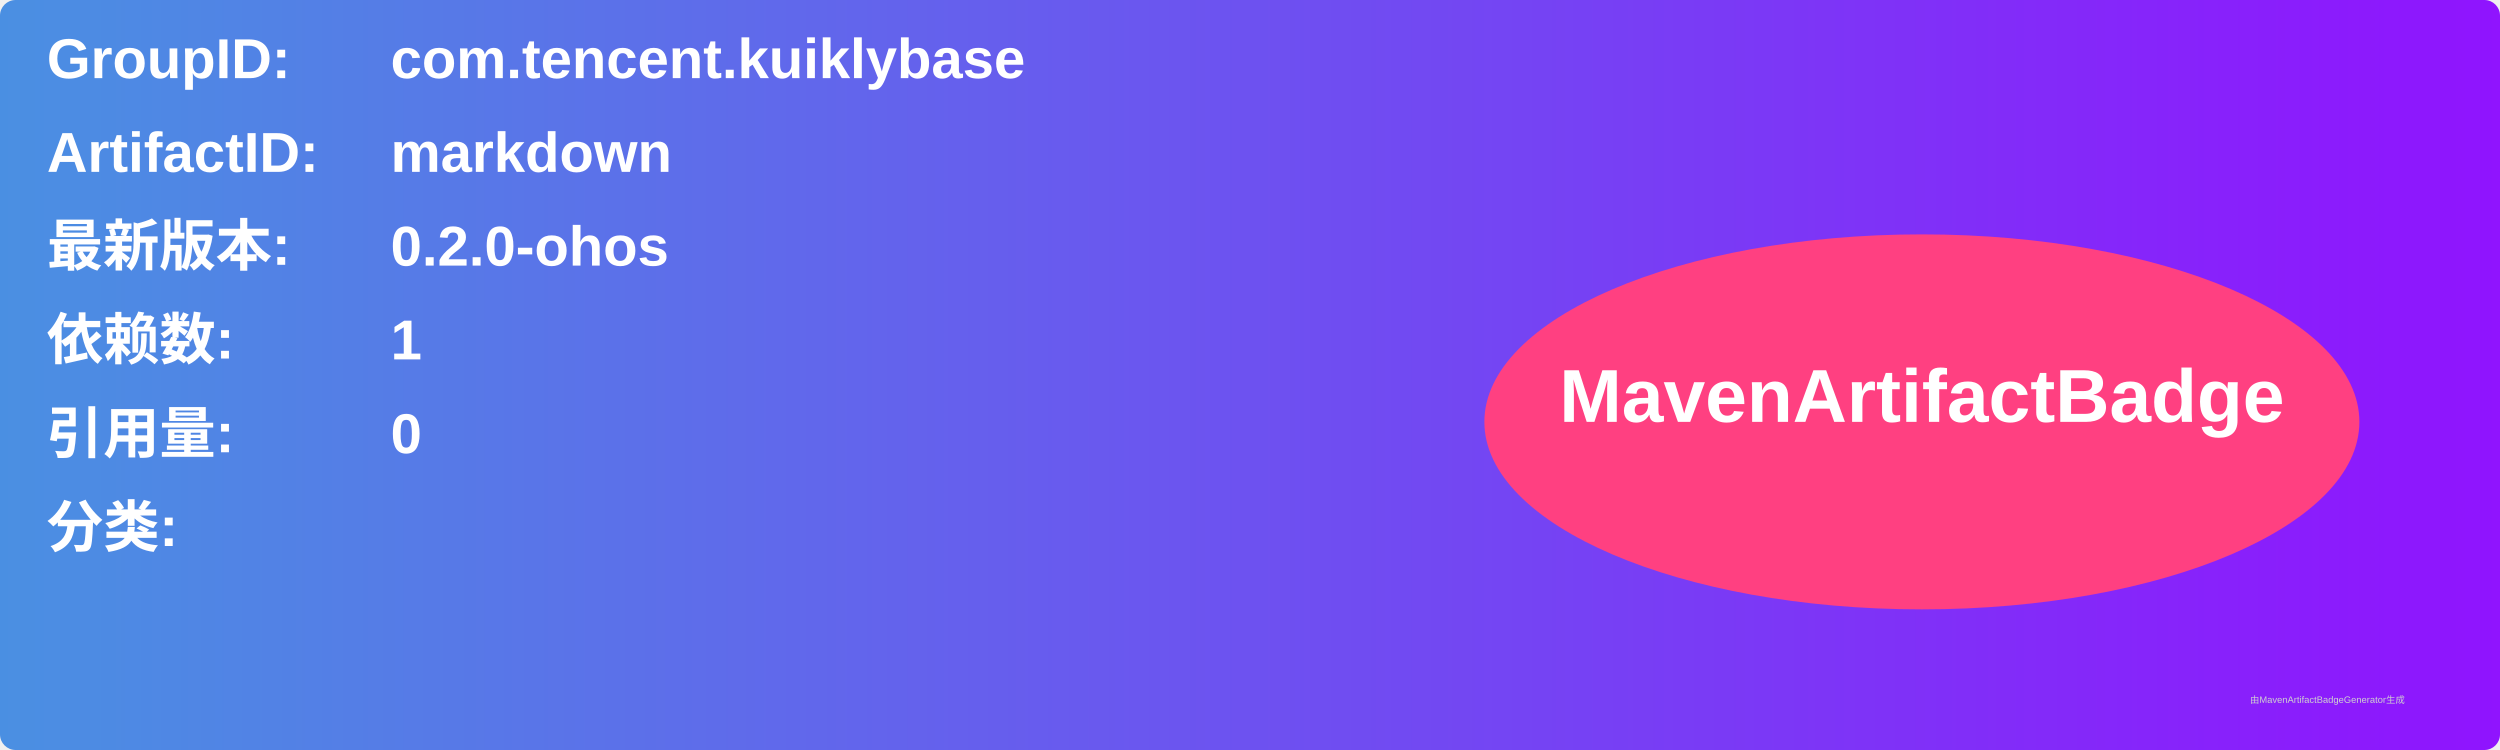
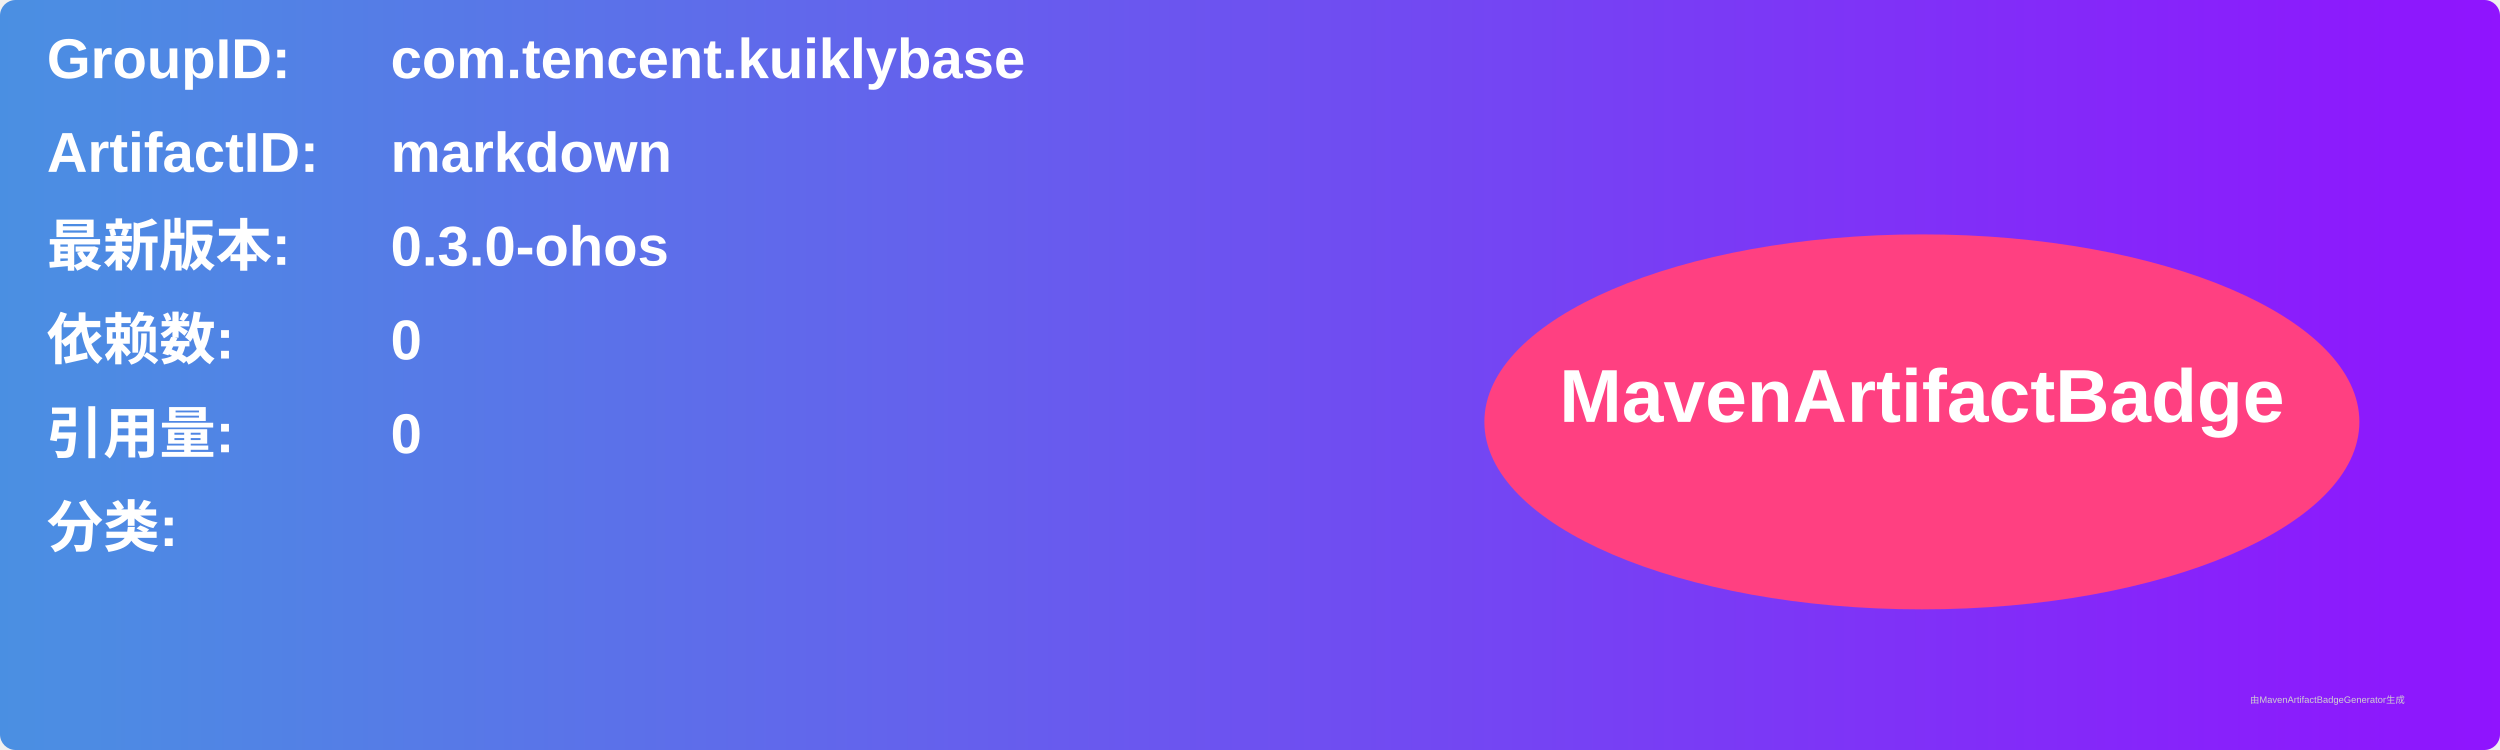
<svg xmlns="http://www.w3.org/2000/svg" width="800" height="240" viewBox="0 0 800 240">
  <linearGradient id="grad" x1="0%" y1="0%" x2="100%" y2="0%">
    <stop offset="0%" stop-color="#4a90e2" />
    <stop offset="100%" stop-color="#9013fe" />
  </linearGradient>
  <rect width="100%" height="100%" rx="5" ry="5" fill="url(#grad)" />
  <g transform="translate(15, 15)">
    <text x="0" y="10" font-family="Arial" font-size="18" fill="white" font-weight="bold" width="260">GroupID:</text>
    <text x="110" y="10" font-family="Arial" font-size="18" fill="white" font-weight="bold" width="460">com.tencent.kuiklybase</text>
    <text x="0" y="40" font-family="Arial" font-size="18" fill="white" font-weight="bold" width="260">ArtifactID:</text>
    <text x="110" y="40" font-family="Arial" font-size="18" fill="white" font-weight="bold" width="460">markdown</text>
    <text x="0" y="70" font-family="Arial" font-size="18" fill="white" font-weight="bold">最新版本:</text>
    <text x="110" y="70" font-family="Arial" font-size="18" fill="white" font-weight="bold">
-       <tspan font-weight="bold">0.2.0-ohos</tspan>
+       <tspan font-weight="bold">0.3.0-ohos</tspan>
    </text>
    <text x="0" y="100" font-family="Arial" font-size="18" fill="white" font-weight="bold">依赖数: </text>
    <text x="110" y="100" font-family="Arial" font-size="18" fill="white">
-       <tspan font-weight="bold">1</tspan>
+       <tspan font-weight="bold">0</tspan>
    </text>
    <text x="0" y="130" font-family="Arial" font-size="18" fill="white" font-weight="bold">引用量: </text>
    <text x="110" y="130" font-family="Arial" font-size="18" fill="white">
      <tspan font-weight="bold">0</tspan>
    </text>
    <text x="0" y="160" font-family="Arial" font-size="18" fill="white" font-weight="bold">分类:</text>
    <text x="10" y="190" font-family="Arial" font-size="10" fill="white">
      <tspan font-weight="bold" />
    </text>
    <ellipse cx="600" cy="120" rx="140" ry="60" fill="#ff4081" />
    <text x="600" y="120" text-anchor="middle" font-family="Arial" font-size="24" fill="white" font-weight="bold">MavenArtifactBadge</text>
  </g>
  <text x="720" y="225" font-family="Arial" font-size="3" fill="#d0d0d0">由MavenArtifactBadgeGenerator生成</text>
</svg>
